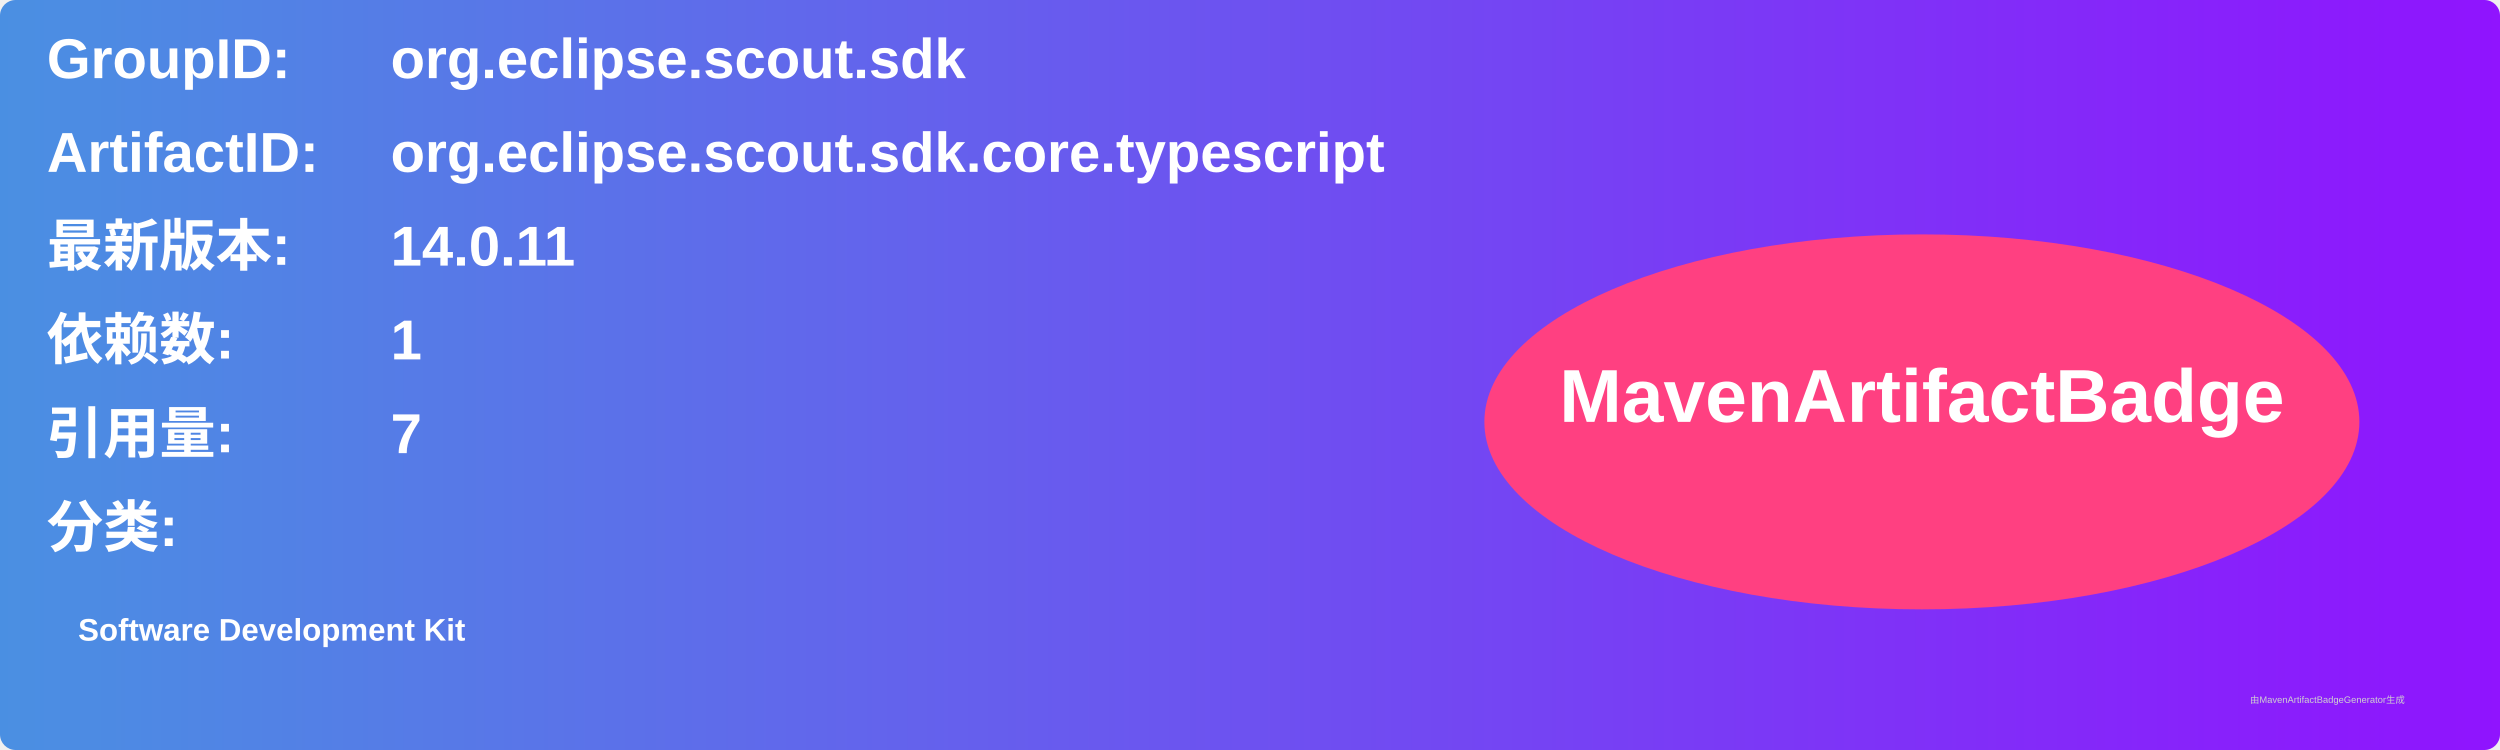
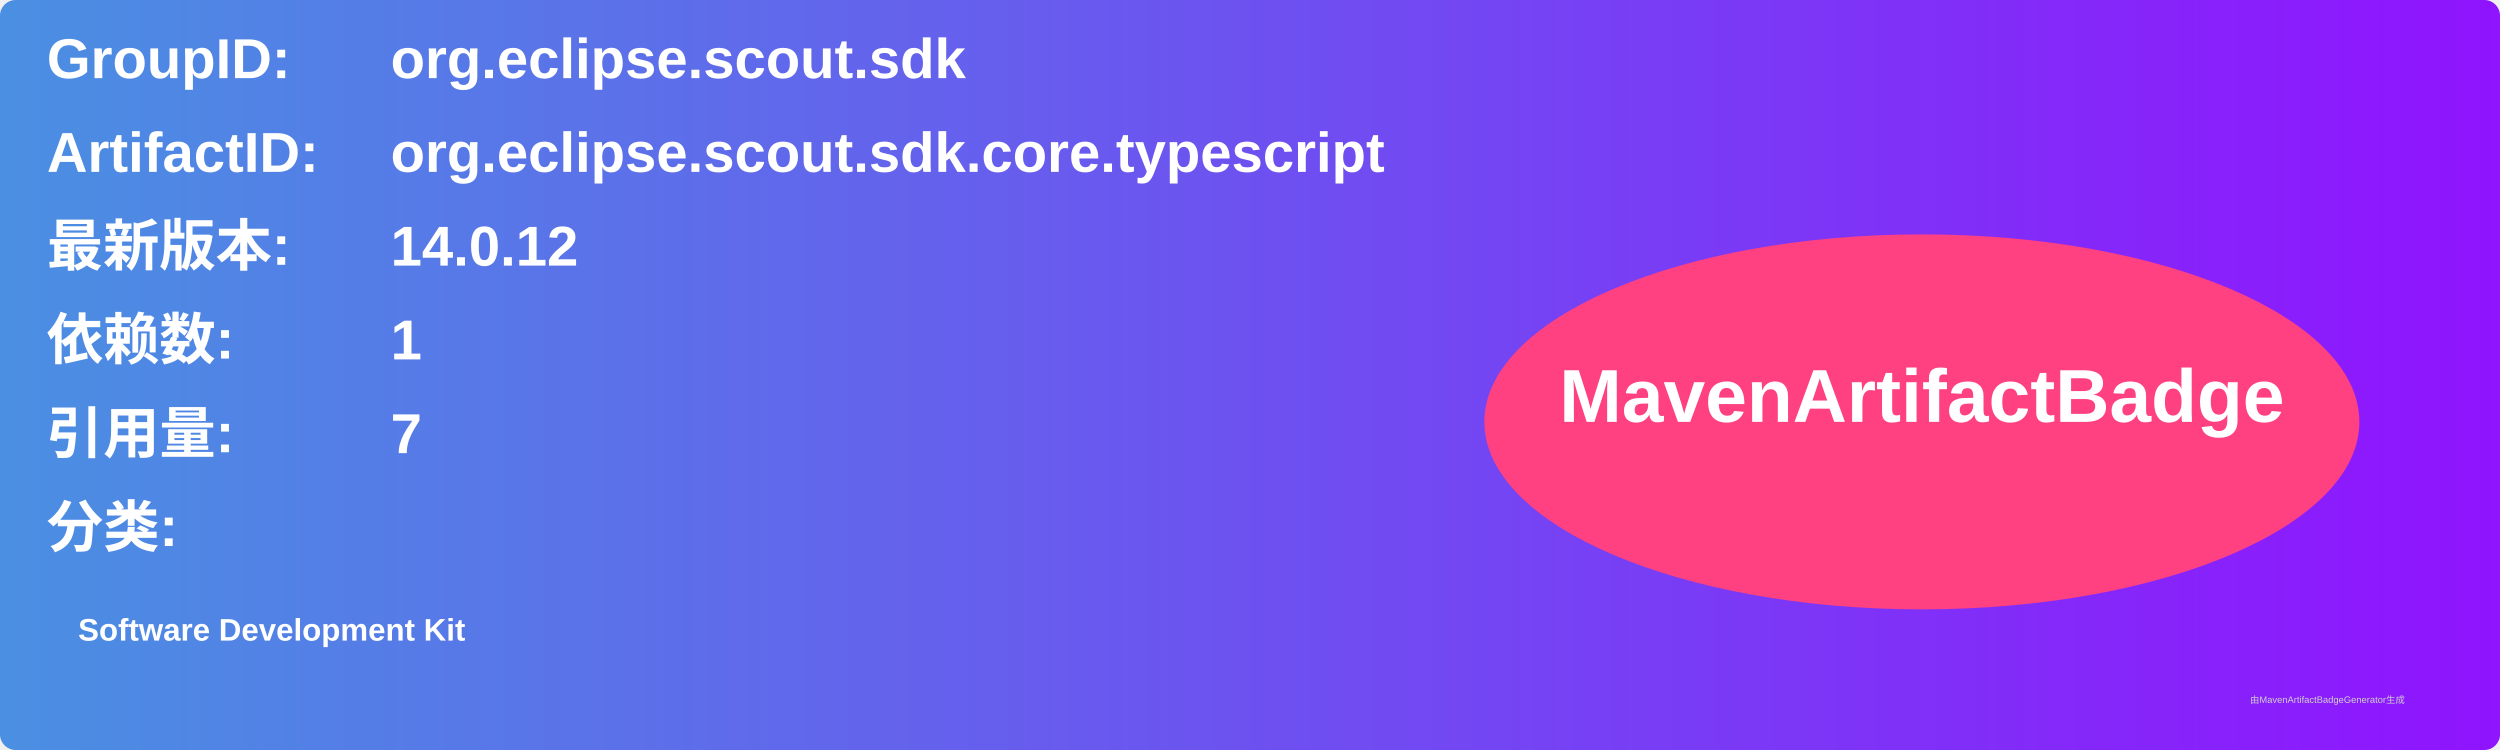
<svg xmlns="http://www.w3.org/2000/svg" width="800" height="240" viewBox="0 0 800 240">
  <linearGradient id="grad" x1="0%" y1="0%" x2="100%" y2="0%">
    <stop offset="0%" stop-color="#4a90e2" />
    <stop offset="100%" stop-color="#9013fe" />
  </linearGradient>
  <rect width="100%" height="100%" rx="5" ry="5" fill="url(#grad)" />
  <g transform="translate(15, 15)">
    <text x="0" y="10" font-family="Arial" font-size="18" fill="white" font-weight="bold" width="260">GroupID:</text>
    <text x="110" y="10" font-family="Arial" font-size="18" fill="white" font-weight="bold" width="460">org.eclipse.scout.sdk</text>
    <text x="0" y="40" font-family="Arial" font-size="18" fill="white" font-weight="bold" width="260">ArtifactID:</text>
    <text x="110" y="40" font-family="Arial" font-size="18" fill="white" font-weight="bold" width="460">org.eclipse.scout.sdk.core.typescript</text>
    <text x="0" y="70" font-family="Arial" font-size="18" fill="white" font-weight="bold">最新版本:</text>
    <text x="110" y="70" font-family="Arial" font-size="18" fill="white" font-weight="bold">
-       <tspan font-weight="bold">14.0.11</tspan>
+       <tspan font-weight="bold">14.0.12</tspan>
    </text>
    <text x="0" y="100" font-family="Arial" font-size="18" fill="white" font-weight="bold">依赖数: </text>
    <text x="110" y="100" font-family="Arial" font-size="18" fill="white">
      <tspan font-weight="bold">1</tspan>
    </text>
    <text x="0" y="130" font-family="Arial" font-size="18" fill="white" font-weight="bold">引用量: </text>
    <text x="110" y="130" font-family="Arial" font-size="18" fill="white">
      <tspan font-weight="bold">7</tspan>
    </text>
    <text x="0" y="160" font-family="Arial" font-size="18" fill="white" font-weight="bold">分类:</text>
    <text x="10" y="190" font-family="Arial" font-size="10" fill="white">
      <tspan font-weight="bold">Software Development Kit</tspan>
    </text>
    <ellipse cx="600" cy="120" rx="140" ry="60" fill="#ff4081" />
    <text x="600" y="120" text-anchor="middle" font-family="Arial" font-size="24" fill="white" font-weight="bold">MavenArtifactBadge</text>
  </g>
  <text x="720" y="225" font-family="Arial" font-size="3" fill="#d0d0d0">由MavenArtifactBadgeGenerator生成</text>
</svg>
